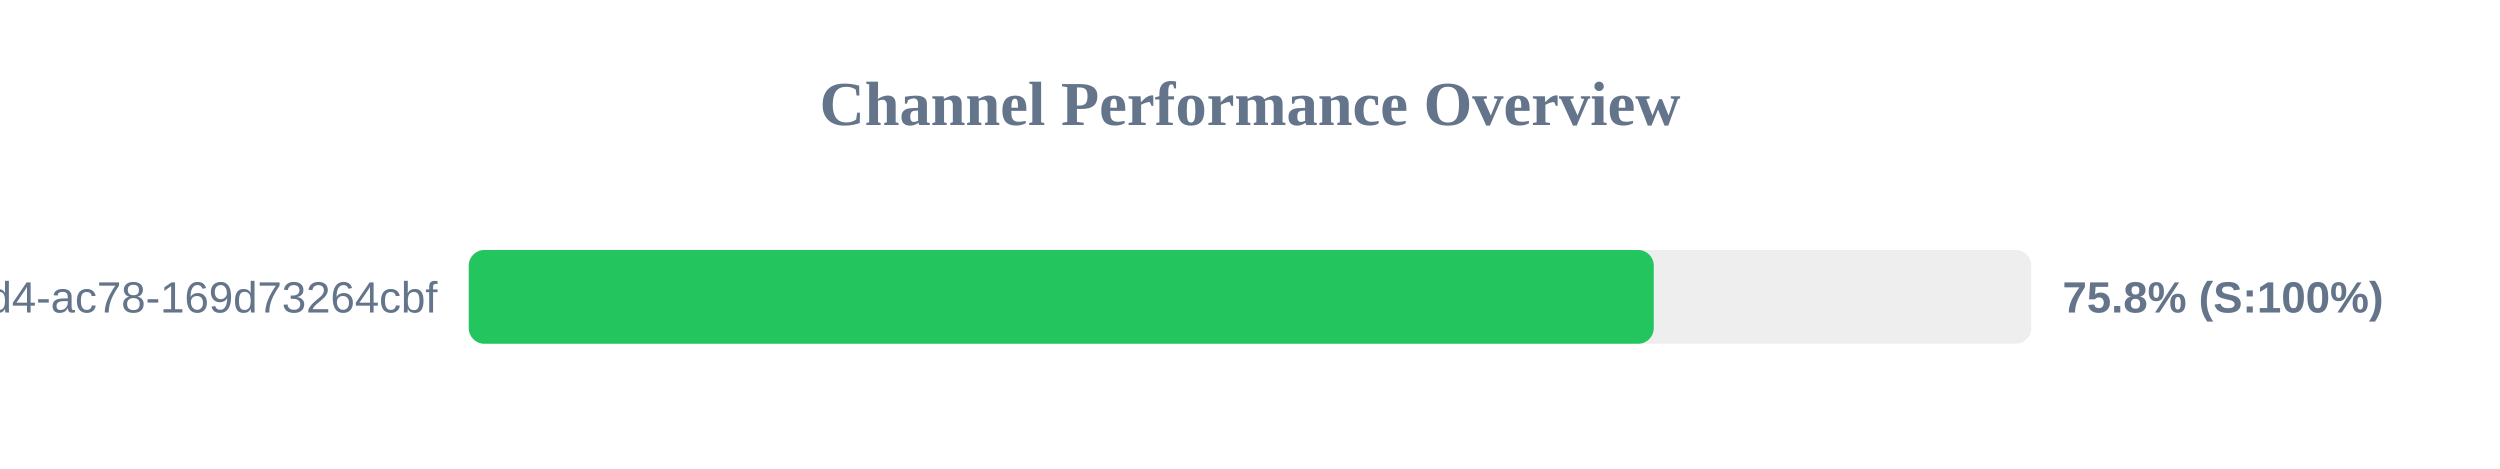
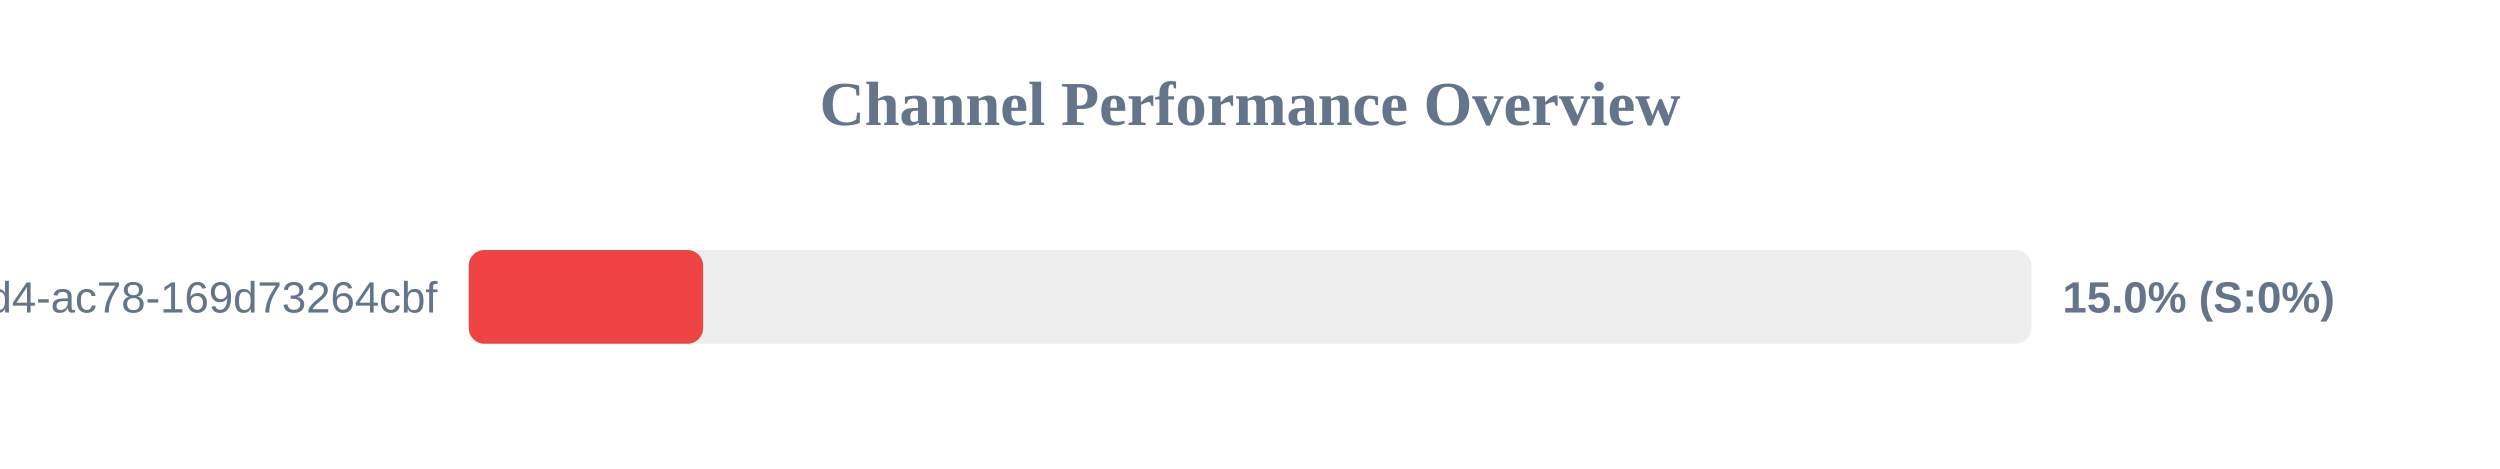
<svg xmlns="http://www.w3.org/2000/svg" width="800" height="150" version="1.1">
  <style>
        .row { font: 14px Arial; fill: #64748b; }
        .score { font: bold 14px Arial; fill: #64748b; }
    </style>
  <text x="400" y="40" text-anchor="middle" font-size="20px" font-weight="bold" fill="#64748b">Channel Performance Overview</text>
  <rect x="150" y="80" width="500" height="30" fill="#eee" rx="5" />
-   <rect x="150" y="80" width="379.2" height="30" fill="#22c55e" rx="5" />
+   <rect x="150" y="80" width="75.0" height="30" fill="#ef4444" rx="5" />
  <text x="140" y="100" text-anchor="end" class="row">?uuid=48c2c901-72e6-46d4-ac78-169d73264cbf</text>
-   <text x="660" y="100" text-anchor="start" class="score">75.8% (S:100%)</text>
+   <text x="660" y="100" text-anchor="start" class="score">15.0% (S:0%)</text>
</svg>
